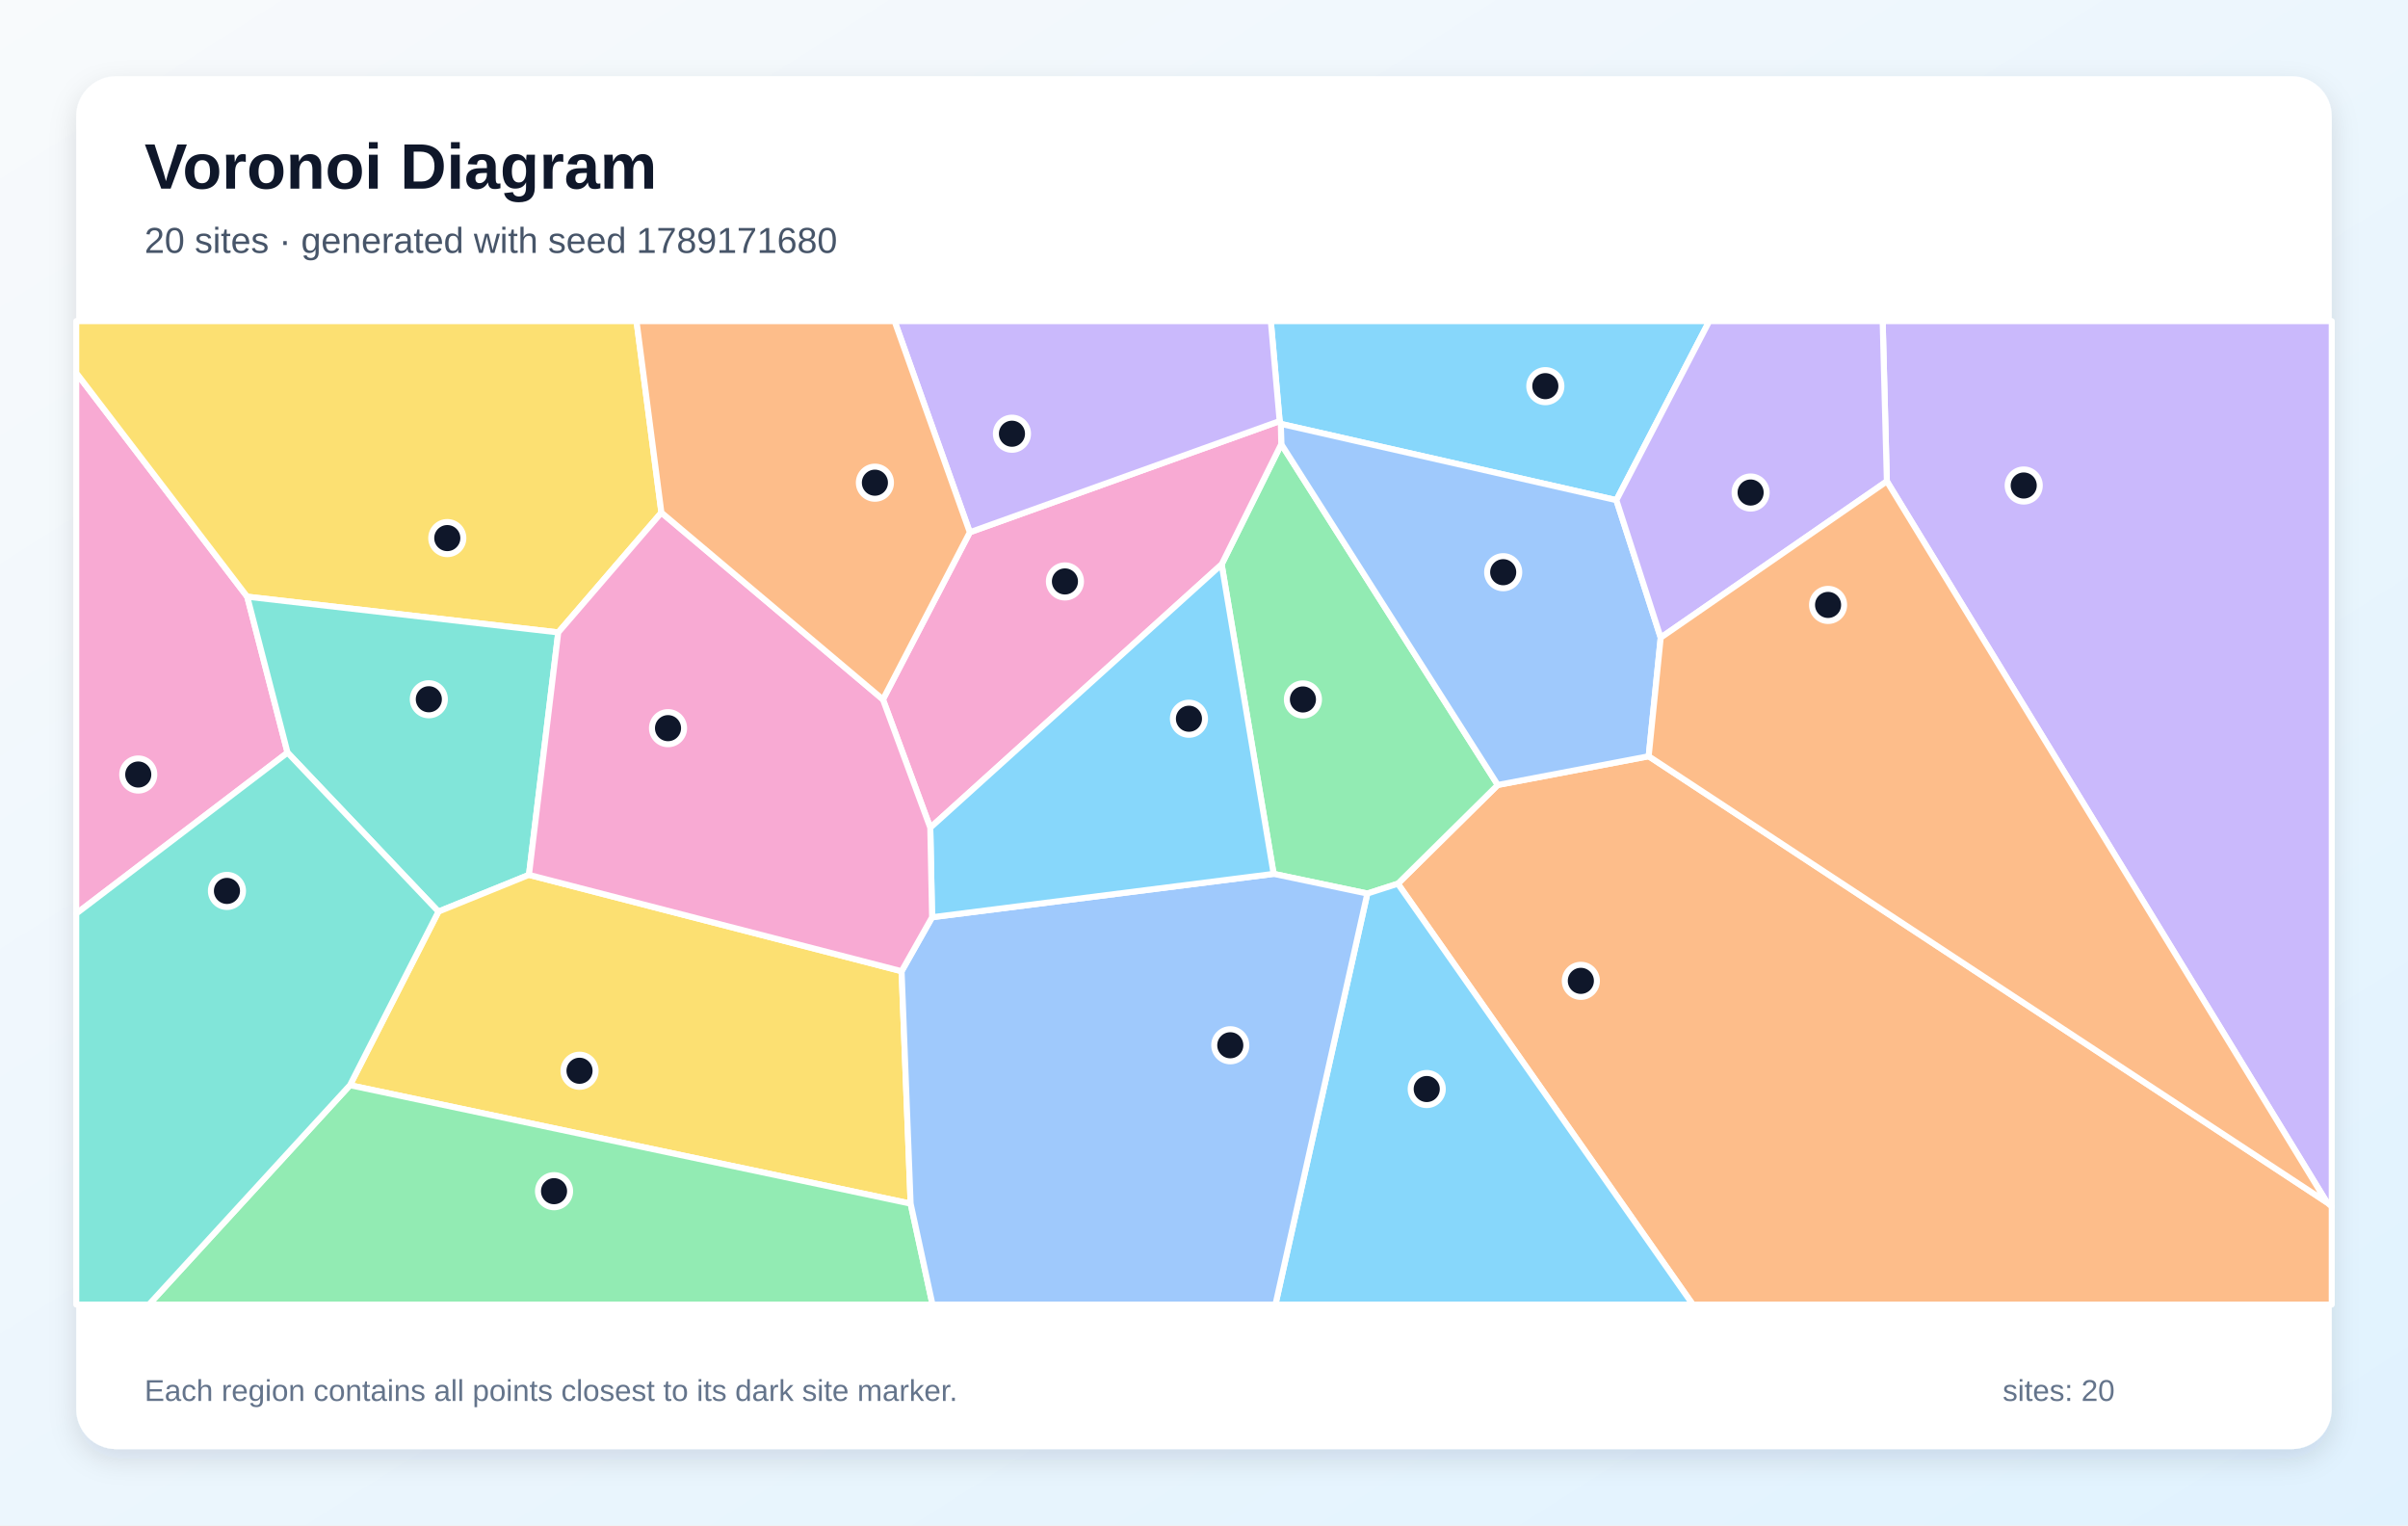
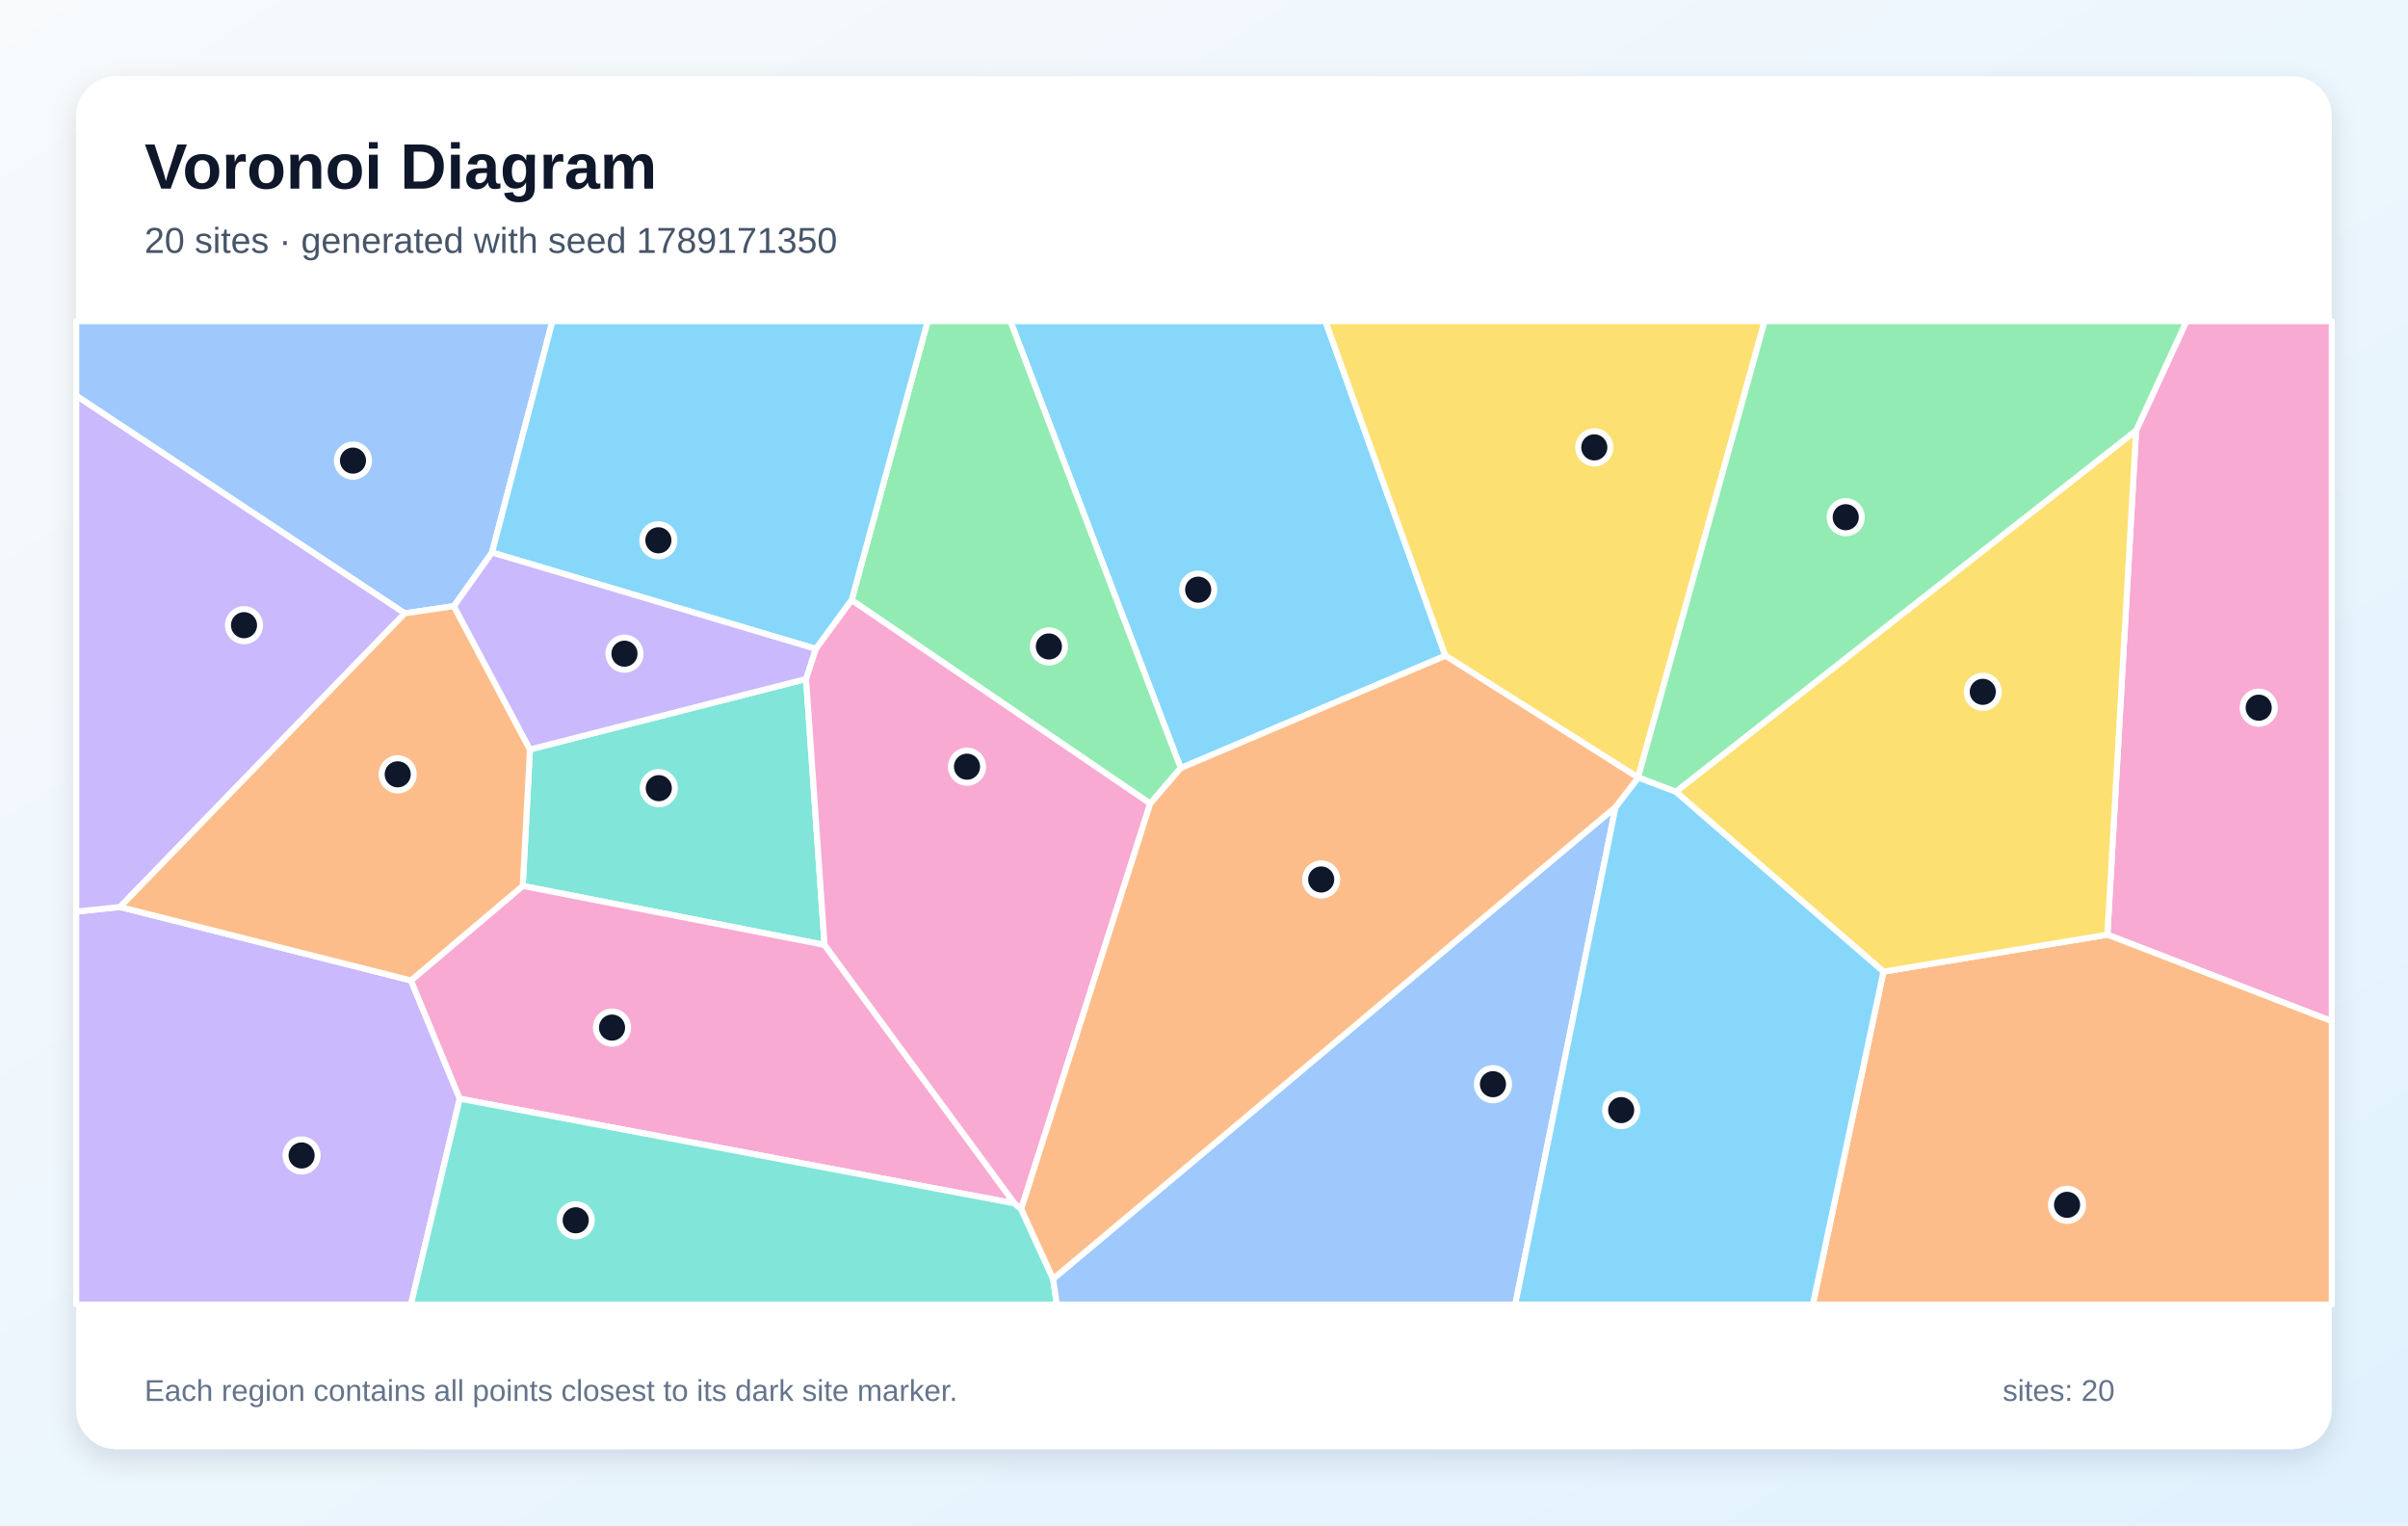
<svg xmlns="http://www.w3.org/2000/svg" width="1200" height="760" viewBox="0 0 1200 760" role="img" aria-labelledby="title description">
  <defs>
    <linearGradient id="background" x1="0" y1="0" x2="1" y2="1">
      <stop stop-color="#F8FAFC" />
      <stop offset="1" stop-color="#E0F2FE" />
    </linearGradient>
    <filter id="shadow" x="-10%" y="-10%" width="120%" height="120%">
      <feDropShadow dx="0" dy="5" stdDeviation="7" flood-color="#0F172A" flood-opacity=".12" />
    </filter>
  </defs>
  <rect width="1200" height="760" fill="url(#background)" />
  <rect x="38" y="38" width="1124" height="684" rx="20" fill="#FFFFFF" filter="url(#shadow)" />
  <g font-family="Arial, sans-serif">
    <text x="72" y="94" font-size="32" font-weight="700" fill="#0F172A">Voronoi Diagram</text>
-     <text x="72" y="126" font-size="18" fill="#475569">20 sites · generated with seed 1789171680</text>
+     <text x="72" y="126" font-size="18" fill="#475569">20 sites · generated with seed 1789171350</text>
  </g>
  <g stroke="#FFFFFF" stroke-width="3" stroke-linejoin="round">
-     <polygon points="805.5,249.2 638.3,211.2 637.7,209.8 633.3,160.0 851.8,160.0" fill="#38BDF8" fill-opacity="0.60" />
-     <polygon points="1159.6,599.1 940.3,239.8 938.2,160.0 1162.0,160.0 1162.0,601.2" fill="#A78BFA" fill-opacity="0.60" />
-     <polygon points="38.0,455.2 38.0,185.8 123.2,297.3 143.3,375.0" fill="#F472B6" fill-opacity="0.60" />
-     <polygon points="696.6,440.3 746.4,391.1 821.6,376.8 1159.6,599.1 1162.0,601.2 1162.0,650.0 843.6,650.0" fill="#FB923C" fill-opacity="0.60" />
-     <polygon points="329.6,255.4 278.2,315.1 123.2,297.3 38.0,185.8 38.0,160.0 317.2,160.0" fill="#FACC15" fill-opacity="0.60" />
-     <polygon points="681.4,445.2 634.7,435.4 608.8,281.2 638.5,221.3 746.4,391.1 696.6,440.3" fill="#4ADE80" fill-opacity="0.60" />
-     <polygon points="263.6,435.9 218.5,454.2 143.3,375.0 123.2,297.3 278.2,315.1" fill="#2DD4BF" fill-opacity="0.60" />
-     <polygon points="827.6,317.7 821.6,376.8 746.4,391.1 638.5,221.3 638.3,211.2 805.5,249.2" fill="#60A5FA" fill-opacity="0.60" />
-     <polygon points="681.4,445.2 696.6,440.3 843.6,650.0 635.6,650.0" fill="#38BDF8" fill-opacity="0.60" />
-     <polygon points="827.6,317.7 805.5,249.2 851.8,160.0 938.2,160.0 940.3,239.8" fill="#A78BFA" fill-opacity="0.60" />
-     <polygon points="463.6,412.4 440.0,348.5 483.3,265.2 637.7,209.8 638.3,211.2 638.5,221.3 608.8,281.2" fill="#F472B6" fill-opacity="0.60" />
-     <polygon points="821.6,376.8 827.6,317.7 940.3,239.8 1159.6,599.1" fill="#FB923C" fill-opacity="0.60" />
-     <polygon points="449.3,483.9 453.8,599.7 174.4,540.7 218.5,454.2 263.6,435.9" fill="#FACC15" fill-opacity="0.60" />
-     <polygon points="174.4,540.7 453.8,599.7 464.7,650.0 74.2,650.0" fill="#4ADE80" fill-opacity="0.60" />
-     <polygon points="38.0,455.2 143.3,375.0 218.5,454.2 174.4,540.7 74.2,650.0 38.0,650.0" fill="#2DD4BF" fill-opacity="0.60" />
-     <polygon points="453.8,599.7 449.3,483.9 464.5,457.0 634.7,435.4 681.4,445.2 635.6,650.0 464.7,650.0" fill="#60A5FA" fill-opacity="0.60" />
-     <polygon points="464.5,457.0 463.6,412.4 608.8,281.2 634.7,435.4" fill="#38BDF8" fill-opacity="0.60" />
-     <polygon points="483.3,265.2 445.8,160.0 633.3,160.0 637.7,209.8" fill="#A78BFA" fill-opacity="0.60" />
-     <polygon points="464.5,457.0 449.3,483.9 263.6,435.9 278.2,315.1 329.6,255.4 440.0,348.5 463.6,412.4" fill="#F472B6" fill-opacity="0.60" />
-     <polygon points="483.3,265.2 440.0,348.5 329.6,255.4 317.2,160.0 445.8,160.0" fill="#FB923C" fill-opacity="0.60" />
+     <polygon points="588.4,382.7 503.5,160.0 660.5,160.0 720.3,326.7" fill="#38BDF8" fill-opacity="0.60" />
+     <polygon points="38.0,454.2 59.8,451.9 204.8,488.5 229.1,547.4 204.8,650.0 38.0,650.0" fill="#A78BFA" fill-opacity="0.60" />
+     <polygon points="1050.2,465.7 1064.5,214.5 1089.6,160.0 1162.0,160.0 1162.0,508.8" fill="#F472B6" fill-opacity="0.60" />
+     <polygon points="938.6,484.1 1050.2,465.7 1162.0,508.8 1162.0,650.0 903.4,650.0" fill="#FB923C" fill-opacity="0.60" />
+     <polygon points="938.6,484.1 835.1,394.5 1064.5,214.5 1050.2,465.7" fill="#FACC15" fill-opacity="0.60" />
+     <polygon points="573.2,400.4 424.4,299.0 462.3,160.0 503.5,160.0 588.4,382.7" fill="#4ADE80" fill-opacity="0.60" />
+     <polygon points="410.9,470.8 260.5,441.4 264.1,373.4 401.7,338.3" fill="#2DD4BF" fill-opacity="0.60" />
+     <polygon points="245.2,275.3 226.2,302.0 201.7,305.6 38.0,197.2 38.0,160.0 275.3,160.0" fill="#60A5FA" fill-opacity="0.60" />
+     <polygon points="424.4,299.0 406.6,323.3 245.2,275.3 275.3,160.0 462.3,160.0" fill="#38BDF8" fill-opacity="0.60" />
+     <polygon points="201.7,305.6 59.8,451.9 38.0,454.2 38.0,197.2" fill="#A78BFA" fill-opacity="0.60" />
+     <polygon points="505.6,599.6 229.1,547.4 204.8,488.5 260.5,441.4 410.9,470.8" fill="#F472B6" fill-opacity="0.60" />
+     <polygon points="201.7,305.6 226.2,302.0 264.1,373.4 260.5,441.4 204.8,488.5 59.8,451.9" fill="#FB923C" fill-opacity="0.60" />
+     <polygon points="816.3,387.4 720.3,326.7 660.5,160.0 879.4,160.0" fill="#FACC15" fill-opacity="0.60" />
+     <polygon points="835.1,394.5 816.4,387.4 816.3,387.4 879.4,160.0 1089.6,160.0 1064.5,214.5" fill="#4ADE80" fill-opacity="0.60" />
+     <polygon points="229.1,547.4 505.6,599.6 508.9,602.4 524.8,637.2 526.7,650.0 204.8,650.0" fill="#2DD4BF" fill-opacity="0.60" />
+     <polygon points="524.8,637.2 805.1,402.1 755.1,650.0 526.7,650.0" fill="#60A5FA" fill-opacity="0.60" />
+     <polygon points="805.1,402.1 816.4,387.4 835.1,394.5 938.6,484.1 903.4,650.0 755.1,650.0" fill="#38BDF8" fill-opacity="0.60" />
+     <polygon points="406.6,323.3 401.7,338.3 264.1,373.4 226.2,302.0 245.2,275.3" fill="#A78BFA" fill-opacity="0.60" />
+     <polygon points="508.9,602.4 505.6,599.6 410.9,470.8 401.7,338.3 406.6,323.3 424.4,299.0 573.2,400.4" fill="#F472B6" fill-opacity="0.60" />
+     <polygon points="805.1,402.1 524.8,637.2 508.9,602.4 573.2,400.4 588.4,382.7 720.3,326.7 816.3,387.4 816.4,387.4" fill="#FB923C" fill-opacity="0.60" />
  </g>
  <g>
-     <circle cx="770.1" cy="192.4" r="8" fill="#0F172A" stroke="#FFFFFF" stroke-width="3" />
-     <circle cx="1008.5" cy="241.9" r="8" fill="#0F172A" stroke="#FFFFFF" stroke-width="3" />
-     <circle cx="68.9" cy="385.9" r="8" fill="#0F172A" stroke="#FFFFFF" stroke-width="3" />
-     <circle cx="787.8" cy="488.7" r="8" fill="#0F172A" stroke="#FFFFFF" stroke-width="3" />
-     <circle cx="222.9" cy="268.1" r="8" fill="#0F172A" stroke="#FFFFFF" stroke-width="3" />
-     <circle cx="649.3" cy="348.5" r="8" fill="#0F172A" stroke="#FFFFFF" stroke-width="3" />
-     <circle cx="213.7" cy="348.4" r="8" fill="#0F172A" stroke="#FFFFFF" stroke-width="3" />
-     <circle cx="749.1" cy="285.1" r="8" fill="#0F172A" stroke="#FFFFFF" stroke-width="3" />
-     <circle cx="711.0" cy="542.6" r="8" fill="#0F172A" stroke="#FFFFFF" stroke-width="3" />
-     <circle cx="872.4" cy="245.4" r="8" fill="#0F172A" stroke="#FFFFFF" stroke-width="3" />
-     <circle cx="530.7" cy="289.7" r="8" fill="#0F172A" stroke="#FFFFFF" stroke-width="3" />
-     <circle cx="911.0" cy="301.4" r="8" fill="#0F172A" stroke="#FFFFFF" stroke-width="3" />
-     <circle cx="288.8" cy="533.5" r="8" fill="#0F172A" stroke="#FFFFFF" stroke-width="3" />
-     <circle cx="276.1" cy="593.5" r="8" fill="#0F172A" stroke="#FFFFFF" stroke-width="3" />
-     <circle cx="113.1" cy="443.9" r="8" fill="#0F172A" stroke="#FFFFFF" stroke-width="3" />
-     <circle cx="613.1" cy="520.8" r="8" fill="#0F172A" stroke="#FFFFFF" stroke-width="3" />
-     <circle cx="592.5" cy="358.1" r="8" fill="#0F172A" stroke="#FFFFFF" stroke-width="3" />
-     <circle cx="504.3" cy="216.1" r="8" fill="#0F172A" stroke="#FFFFFF" stroke-width="3" />
-     <circle cx="332.9" cy="362.8" r="8" fill="#0F172A" stroke="#FFFFFF" stroke-width="3" />
-     <circle cx="436.0" cy="240.5" r="8" fill="#0F172A" stroke="#FFFFFF" stroke-width="3" />
+     <circle cx="597.1" cy="293.8" r="8" fill="#0F172A" stroke="#FFFFFF" stroke-width="3" />
+     <circle cx="150.3" cy="575.7" r="8" fill="#0F172A" stroke="#FFFFFF" stroke-width="3" />
+     <circle cx="1125.6" cy="352.6" r="8" fill="#0F172A" stroke="#FFFFFF" stroke-width="3" />
+     <circle cx="1030.1" cy="600.3" r="8" fill="#0F172A" stroke="#FFFFFF" stroke-width="3" />
+     <circle cx="988.1" cy="344.7" r="8" fill="#0F172A" stroke="#FFFFFF" stroke-width="3" />
+     <circle cx="522.7" cy="322.1" r="8" fill="#0F172A" stroke="#FFFFFF" stroke-width="3" />
+     <circle cx="328.3" cy="392.7" r="8" fill="#0F172A" stroke="#FFFFFF" stroke-width="3" />
+     <circle cx="175.9" cy="229.5" r="8" fill="#0F172A" stroke="#FFFFFF" stroke-width="3" />
+     <circle cx="328.1" cy="269.2" r="8" fill="#0F172A" stroke="#FFFFFF" stroke-width="3" />
+     <circle cx="121.6" cy="311.5" r="8" fill="#0F172A" stroke="#FFFFFF" stroke-width="3" />
+     <circle cx="305.0" cy="512.0" r="8" fill="#0F172A" stroke="#FFFFFF" stroke-width="3" />
+     <circle cx="198.2" cy="385.8" r="8" fill="#0F172A" stroke="#FFFFFF" stroke-width="3" />
+     <circle cx="794.5" cy="222.9" r="8" fill="#0F172A" stroke="#FFFFFF" stroke-width="3" />
+     <circle cx="919.8" cy="257.7" r="8" fill="#0F172A" stroke="#FFFFFF" stroke-width="3" />
+     <circle cx="286.9" cy="608.0" r="8" fill="#0F172A" stroke="#FFFFFF" stroke-width="3" />
+     <circle cx="744.0" cy="540.2" r="8" fill="#0F172A" stroke="#FFFFFF" stroke-width="3" />
+     <circle cx="807.9" cy="553.1" r="8" fill="#0F172A" stroke="#FFFFFF" stroke-width="3" />
+     <circle cx="311.2" cy="325.7" r="8" fill="#0F172A" stroke="#FFFFFF" stroke-width="3" />
+     <circle cx="481.9" cy="382.0" r="8" fill="#0F172A" stroke="#FFFFFF" stroke-width="3" />
+     <circle cx="658.4" cy="438.2" r="8" fill="#0F172A" stroke="#FFFFFF" stroke-width="3" />
  </g>
  <g font-family="Arial, sans-serif" font-size="15" fill="#64748B">
    <text x="72" y="698">Each region contains all points closest to its dark site marker.</text>
    <text x="998" y="698">sites: 20</text>
  </g>
</svg>
